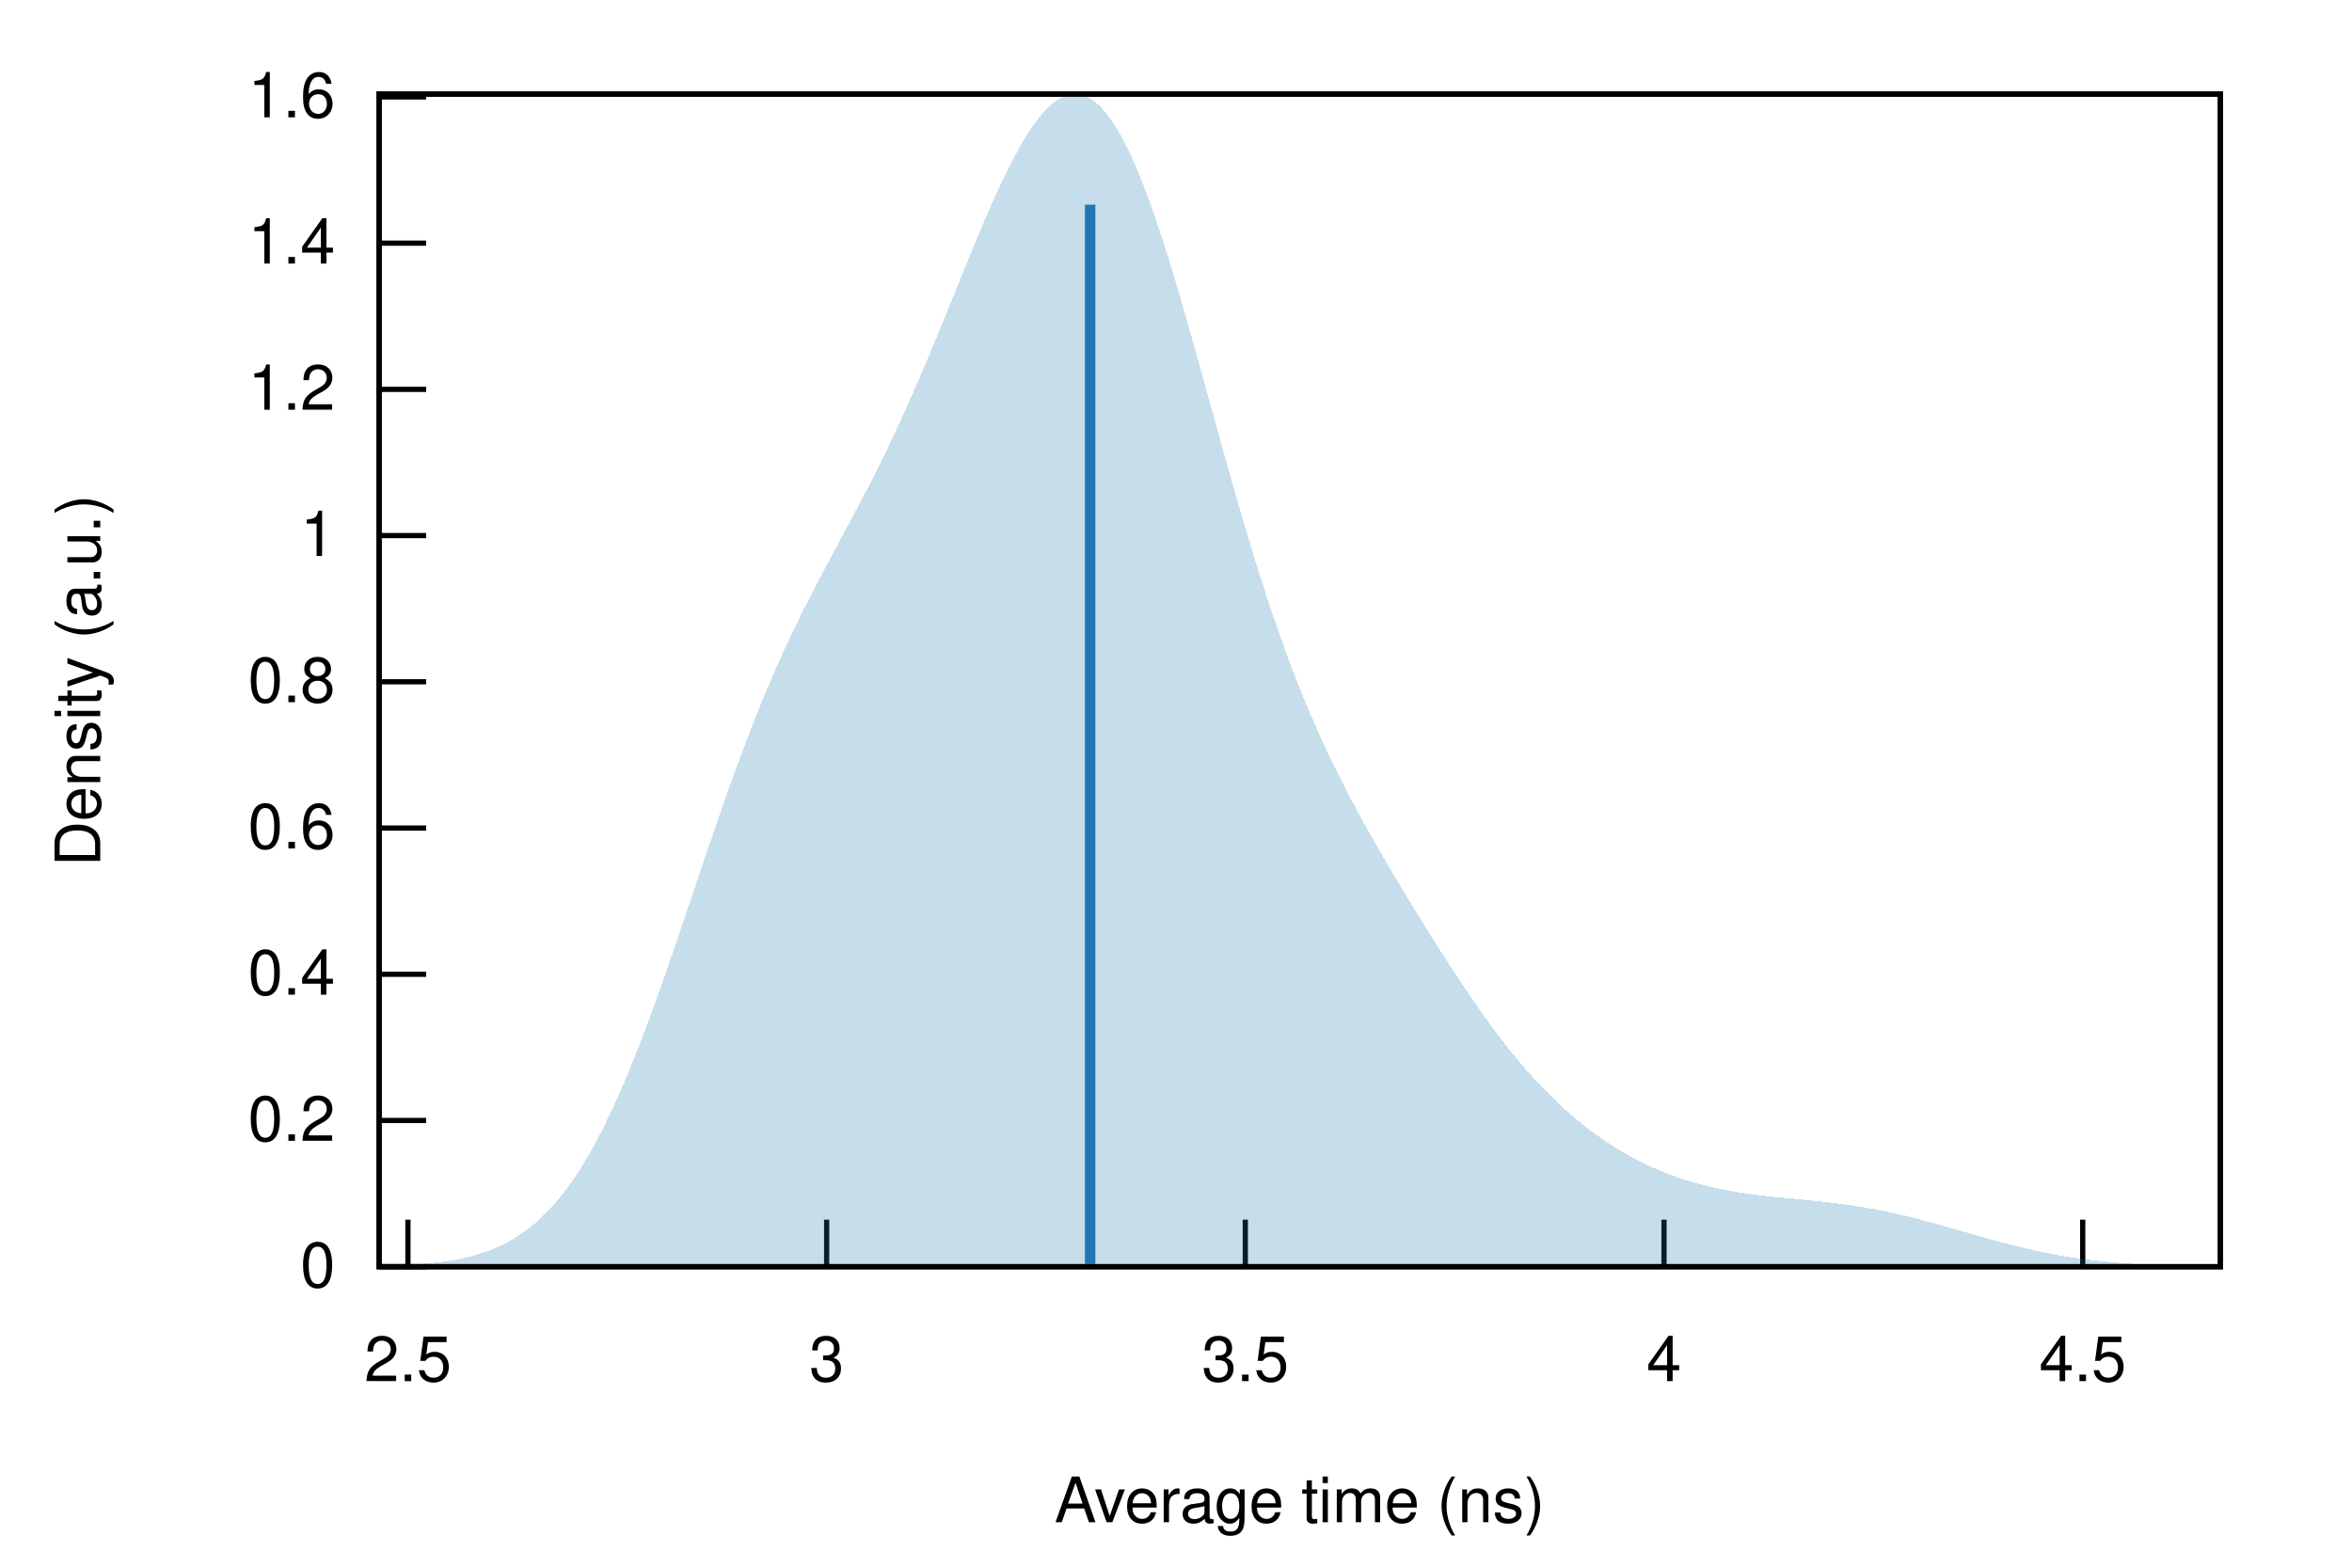
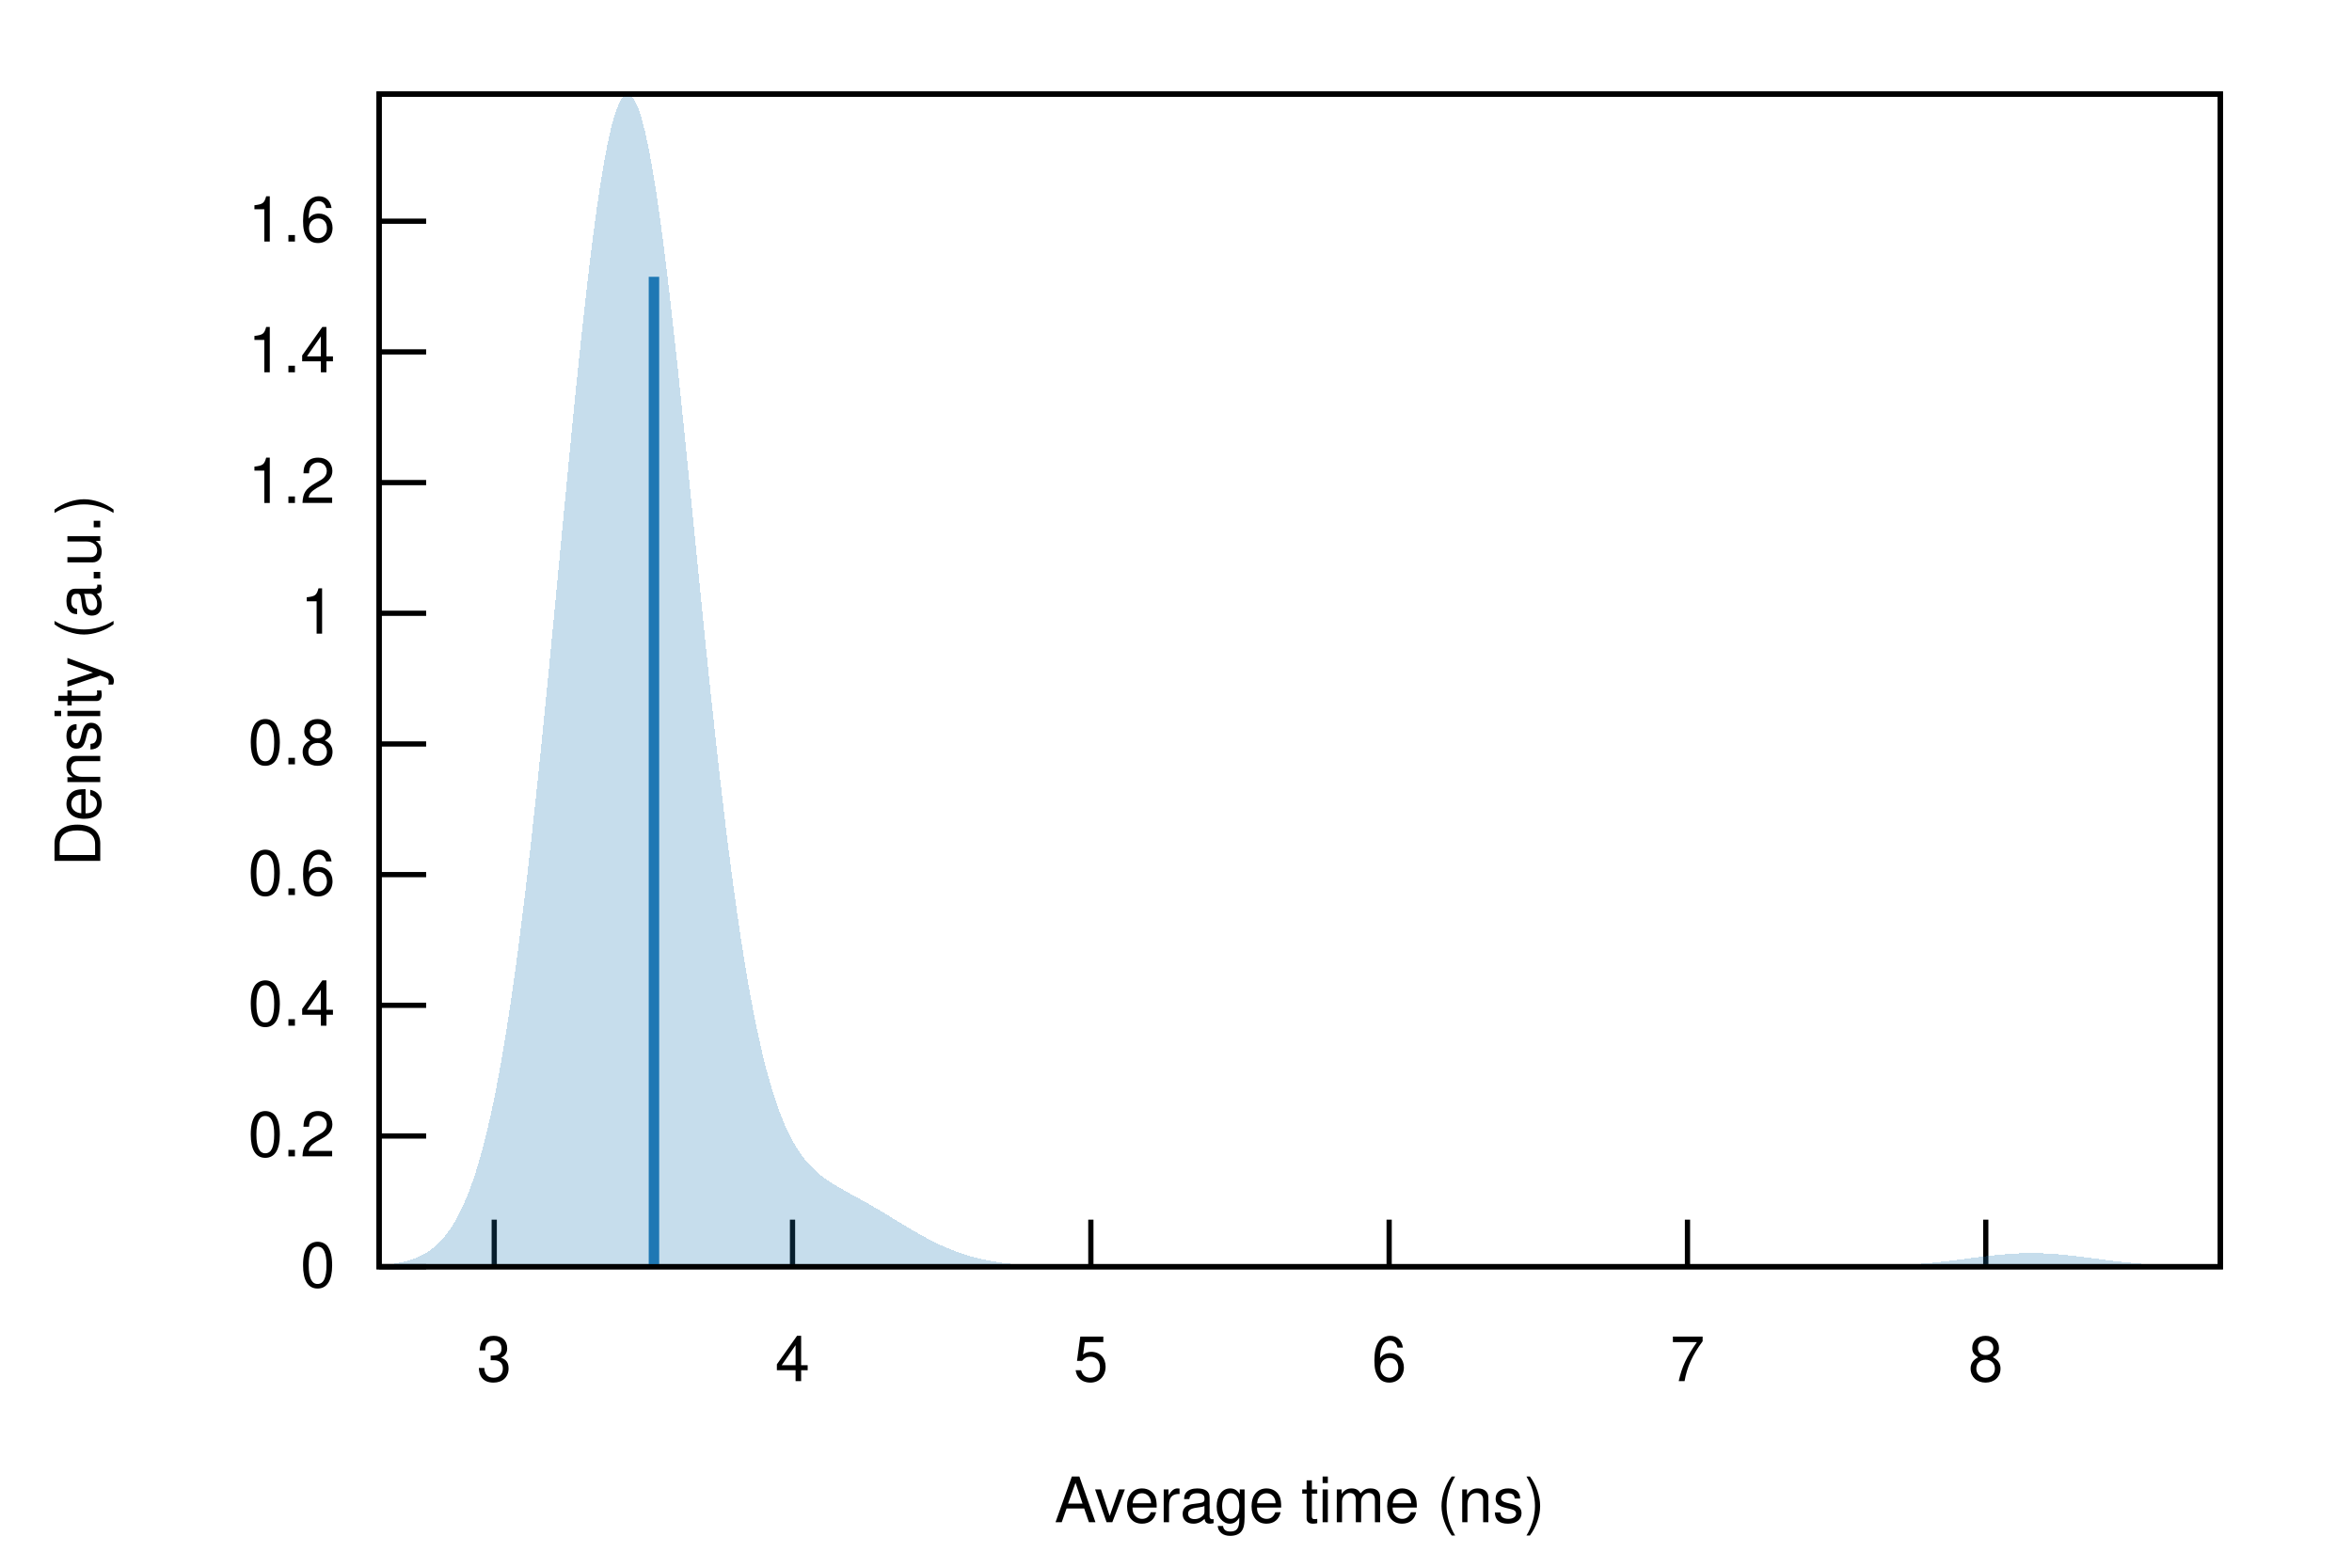
<svg xmlns="http://www.w3.org/2000/svg" xmlns:xlink="http://www.w3.org/1999/xlink" viewBox="0 0 450 300">
  <g id="gnuplot_canvas">
    <rect x="0" y="0" width="450" height="300" fill="none" />
    <defs>
      <circle id="gpDot" r="0.5" stroke-width="0.5" stroke="currentColor" />
      <path id="gpPt0" stroke-width="0.222" stroke="currentColor" d="M-1,0 h2 M0,-1 v2" />
      <path id="gpPt1" stroke-width="0.222" stroke="currentColor" d="M-1,-1 L1,1 M1,-1 L-1,1" />
      <path id="gpPt2" stroke-width="0.222" stroke="currentColor" d="M-1,0 L1,0 M0,-1 L0,1 M-1,-1 L1,1 M-1,1 L1,-1" />
      <rect id="gpPt3" stroke-width="0.222" stroke="currentColor" x="-1" y="-1" width="2" height="2" />
      <rect id="gpPt4" stroke-width="0.222" stroke="currentColor" fill="currentColor" x="-1" y="-1" width="2" height="2" />
      <circle id="gpPt5" stroke-width="0.222" stroke="currentColor" cx="0" cy="0" r="1" />
      <use xlink:href="#gpPt5" id="gpPt6" fill="currentColor" stroke="none" />
      <path id="gpPt7" stroke-width="0.222" stroke="currentColor" d="M0,-1.33 L-1.33,0.67 L1.33,0.67 z" />
      <use xlink:href="#gpPt7" id="gpPt8" fill="currentColor" stroke="none" />
      <use xlink:href="#gpPt7" id="gpPt9" stroke="currentColor" transform="rotate(180)" />
      <use xlink:href="#gpPt9" id="gpPt10" fill="currentColor" stroke="none" />
      <use xlink:href="#gpPt3" id="gpPt11" stroke="currentColor" transform="rotate(45)" />
      <use xlink:href="#gpPt11" id="gpPt12" fill="currentColor" stroke="none" />
      <path id="gpPt13" stroke-width="0.222" stroke="currentColor" d="M0,1.330 L1.265,0.411 L0.782,-1.067 L-0.782,-1.076 L-1.265,0.411 z" />
      <use xlink:href="#gpPt13" id="gpPt14" fill="currentColor" stroke="none" />
      <filter id="textbox" filterUnits="objectBoundingBox" x="0" y="0" height="1" width="1">
        <feFlood flood-color="white" flood-opacity="1" result="bgnd" />
        <feComposite in="SourceGraphic" in2="bgnd" operator="atop" />
      </filter>
      <filter id="greybox" filterUnits="objectBoundingBox" x="0" y="0" height="1" width="1">
        <feFlood flood-color="lightgrey" flood-opacity="1" result="grey" />
        <feComposite in="SourceGraphic" in2="grey" operator="atop" />
      </filter>
    </defs>
    <g fill="none" color="white" stroke="currentColor" stroke-width="1.00" stroke-linecap="butt" stroke-linejoin="miter">
</g>
    <g fill="none" color="black" stroke="currentColor" stroke-width="1.00" stroke-linecap="butt" stroke-linejoin="miter">
      <path stroke="black" d="M72.53,242.40 L81.53,242.40  " />
      <g transform="translate(64.14,246.30)" stroke="none" fill="black" font-family="Helvetica" font-size="12.00" text-anchor="end">
        <text>
          <tspan font-family="Helvetica"> 0</tspan>
        </text>
      </g>
    </g>
    <g fill="none" color="black" stroke="currentColor" stroke-width="1.00" stroke-linecap="butt" stroke-linejoin="miter">
-       <path stroke="black" d="M72.53,214.42 L81.53,214.42  " />
-       <g transform="translate(64.14,218.32)" stroke="none" fill="black" font-family="Helvetica" font-size="12.00" text-anchor="end">
+       <path stroke="black" d="M72.53,217.39 L81.53,217.39  " />
+       <g transform="translate(64.14,221.29)" stroke="none" fill="black" font-family="Helvetica" font-size="12.00" text-anchor="end">
        <text>
          <tspan font-family="Helvetica"> 0.2</tspan>
        </text>
      </g>
    </g>
    <g fill="none" color="black" stroke="currentColor" stroke-width="1.00" stroke-linecap="butt" stroke-linejoin="miter">
-       <path stroke="black" d="M72.53,186.44 L81.53,186.44  " />
-       <g transform="translate(64.14,190.34)" stroke="none" fill="black" font-family="Helvetica" font-size="12.00" text-anchor="end">
+       <path stroke="black" d="M72.53,192.38 L81.53,192.38  " />
+       <g transform="translate(64.14,196.28)" stroke="none" fill="black" font-family="Helvetica" font-size="12.00" text-anchor="end">
        <text>
          <tspan font-family="Helvetica"> 0.4</tspan>
        </text>
      </g>
    </g>
    <g fill="none" color="black" stroke="currentColor" stroke-width="1.00" stroke-linecap="butt" stroke-linejoin="miter">
-       <path stroke="black" d="M72.53,158.46 L81.53,158.46  " />
-       <g transform="translate(64.14,162.36)" stroke="none" fill="black" font-family="Helvetica" font-size="12.00" text-anchor="end">
+       <path stroke="black" d="M72.53,167.37 L81.53,167.37  " />
+       <g transform="translate(64.14,171.27)" stroke="none" fill="black" font-family="Helvetica" font-size="12.00" text-anchor="end">
        <text>
          <tspan font-family="Helvetica"> 0.6</tspan>
        </text>
      </g>
    </g>
    <g fill="none" color="black" stroke="currentColor" stroke-width="1.00" stroke-linecap="butt" stroke-linejoin="miter">
-       <path stroke="black" d="M72.53,130.47 L81.53,130.47  " />
-       <g transform="translate(64.14,134.37)" stroke="none" fill="black" font-family="Helvetica" font-size="12.00" text-anchor="end">
+       <path stroke="black" d="M72.53,142.37 L81.53,142.37  " />
+       <g transform="translate(64.14,146.27)" stroke="none" fill="black" font-family="Helvetica" font-size="12.00" text-anchor="end">
        <text>
          <tspan font-family="Helvetica"> 0.8</tspan>
        </text>
      </g>
    </g>
    <g fill="none" color="black" stroke="currentColor" stroke-width="1.00" stroke-linecap="butt" stroke-linejoin="miter">
-       <path stroke="black" d="M72.53,102.49 L81.53,102.49  " />
-       <g transform="translate(64.14,106.39)" stroke="none" fill="black" font-family="Helvetica" font-size="12.00" text-anchor="end">
+       <path stroke="black" d="M72.53,117.36 L81.53,117.36  " />
+       <g transform="translate(64.14,121.26)" stroke="none" fill="black" font-family="Helvetica" font-size="12.00" text-anchor="end">
        <text>
          <tspan font-family="Helvetica"> 1</tspan>
        </text>
      </g>
    </g>
    <g fill="none" color="black" stroke="currentColor" stroke-width="1.00" stroke-linecap="butt" stroke-linejoin="miter">
-       <path stroke="black" d="M72.53,74.51 L81.53,74.51  " />
-       <g transform="translate(64.14,78.41)" stroke="none" fill="black" font-family="Helvetica" font-size="12.00" text-anchor="end">
+       <path stroke="black" d="M72.53,92.35 L81.53,92.35  " />
+       <g transform="translate(64.14,96.25)" stroke="none" fill="black" font-family="Helvetica" font-size="12.00" text-anchor="end">
        <text>
          <tspan font-family="Helvetica"> 1.2</tspan>
        </text>
      </g>
    </g>
    <g fill="none" color="black" stroke="currentColor" stroke-width="1.00" stroke-linecap="butt" stroke-linejoin="miter">
-       <path stroke="black" d="M72.53,46.53 L81.53,46.53  " />
-       <g transform="translate(64.14,50.43)" stroke="none" fill="black" font-family="Helvetica" font-size="12.00" text-anchor="end">
+       <path stroke="black" d="M72.53,67.34 L81.53,67.34  " />
+       <g transform="translate(64.14,71.24)" stroke="none" fill="black" font-family="Helvetica" font-size="12.00" text-anchor="end">
        <text>
          <tspan font-family="Helvetica"> 1.4</tspan>
        </text>
      </g>
    </g>
    <g fill="none" color="black" stroke="currentColor" stroke-width="1.00" stroke-linecap="butt" stroke-linejoin="miter">
-       <path stroke="black" d="M72.53,18.55 L81.53,18.55  " />
-       <g transform="translate(64.14,22.45)" stroke="none" fill="black" font-family="Helvetica" font-size="12.00" text-anchor="end">
+       <path stroke="black" d="M72.53,42.33 L81.53,42.33  " />
+       <g transform="translate(64.14,46.23)" stroke="none" fill="black" font-family="Helvetica" font-size="12.00" text-anchor="end">
        <text>
          <tspan font-family="Helvetica"> 1.6</tspan>
        </text>
      </g>
    </g>
    <g fill="none" color="black" stroke="currentColor" stroke-width="1.00" stroke-linecap="butt" stroke-linejoin="miter">
-       <path stroke="black" d="M78.05,242.40 L78.05,233.40  " />
-       <g transform="translate(78.05,264.30)" stroke="none" fill="black" font-family="Helvetica" font-size="12.00" text-anchor="middle">
-         <text>
-           <tspan font-family="Helvetica"> 2.5</tspan>
-         </text>
-       </g>
-     </g>
-     <g fill="none" color="black" stroke="currentColor" stroke-width="1.00" stroke-linecap="butt" stroke-linejoin="miter">
-       <path stroke="black" d="M158.16,242.40 L158.16,233.40  " />
-       <g transform="translate(158.16,264.30)" stroke="none" fill="black" font-family="Helvetica" font-size="12.00" text-anchor="middle">
+       <path stroke="black" d="M94.56,242.40 L94.56,233.40  " />
+       <g transform="translate(94.56,264.30)" stroke="none" fill="black" font-family="Helvetica" font-size="12.00" text-anchor="middle">
        <text>
          <tspan font-family="Helvetica"> 3</tspan>
        </text>
      </g>
    </g>
    <g fill="none" color="black" stroke="currentColor" stroke-width="1.00" stroke-linecap="butt" stroke-linejoin="miter">
-       <path stroke="black" d="M238.26,242.40 L238.26,233.40  " />
-       <g transform="translate(238.26,264.30)" stroke="none" fill="black" font-family="Helvetica" font-size="12.00" text-anchor="middle">
-         <text>
-           <tspan font-family="Helvetica"> 3.5</tspan>
-         </text>
-       </g>
-     </g>
-     <g fill="none" color="black" stroke="currentColor" stroke-width="1.00" stroke-linecap="butt" stroke-linejoin="miter">
-       <path stroke="black" d="M318.37,242.40 L318.37,233.40  " />
-       <g transform="translate(318.37,264.30)" stroke="none" fill="black" font-family="Helvetica" font-size="12.00" text-anchor="middle">
+       <path stroke="black" d="M151.63,242.40 L151.63,233.40  " />
+       <g transform="translate(151.63,264.30)" stroke="none" fill="black" font-family="Helvetica" font-size="12.00" text-anchor="middle">
        <text>
          <tspan font-family="Helvetica"> 4</tspan>
        </text>
      </g>
    </g>
    <g fill="none" color="black" stroke="currentColor" stroke-width="1.00" stroke-linecap="butt" stroke-linejoin="miter">
-       <path stroke="black" d="M398.48,242.40 L398.48,233.40  " />
-       <g transform="translate(398.48,264.30)" stroke="none" fill="black" font-family="Helvetica" font-size="12.00" text-anchor="middle">
+       <path stroke="black" d="M208.71,242.40 L208.71,233.40  " />
+       <g transform="translate(208.71,264.30)" stroke="none" fill="black" font-family="Helvetica" font-size="12.00" text-anchor="middle">
        <text>
-           <tspan font-family="Helvetica"> 4.5</tspan>
+           <tspan font-family="Helvetica"> 5</tspan>
+         </text>
+       </g>
+     </g>
+     <g fill="none" color="black" stroke="currentColor" stroke-width="1.00" stroke-linecap="butt" stroke-linejoin="miter">
+       <path stroke="black" d="M265.78,242.40 L265.78,233.40  " />
+       <g transform="translate(265.78,264.30)" stroke="none" fill="black" font-family="Helvetica" font-size="12.00" text-anchor="middle">
+         <text>
+           <tspan font-family="Helvetica"> 6</tspan>
+         </text>
+       </g>
+     </g>
+     <g fill="none" color="black" stroke="currentColor" stroke-width="1.00" stroke-linecap="butt" stroke-linejoin="miter">
+       <path stroke="black" d="M322.86,242.40 L322.86,233.40  " />
+       <g transform="translate(322.86,264.30)" stroke="none" fill="black" font-family="Helvetica" font-size="12.00" text-anchor="middle">
+         <text>
+           <tspan font-family="Helvetica"> 7</tspan>
+         </text>
+       </g>
+     </g>
+     <g fill="none" color="black" stroke="currentColor" stroke-width="1.00" stroke-linecap="butt" stroke-linejoin="miter">
+       <path stroke="black" d="M379.93,242.40 L379.93,233.40  " />
+       <g transform="translate(379.93,264.30)" stroke="none" fill="black" font-family="Helvetica" font-size="12.00" text-anchor="middle">
+         <text>
+           <tspan font-family="Helvetica"> 8</tspan>
        </text>
      </g>
    </g>
    <g fill="none" color="black" stroke="currentColor" stroke-width="1.00" stroke-linecap="butt" stroke-linejoin="miter">
</g>
    <g fill="none" color="black" stroke="currentColor" stroke-width="1.00" stroke-linecap="butt" stroke-linejoin="miter">
      <path stroke="black" d="M72.53,18.01 L72.53,242.40 L424.82,242.40 L424.82,18.01 L72.53,18.01 Z  " />
    </g>
    <g fill="none" color="black" stroke="currentColor" stroke-width="1.00" stroke-linecap="butt" stroke-linejoin="miter">
      <g transform="translate(19.18,130.21) rotate(270)" stroke="none" fill="black" font-family="Helvetica" font-size="12.00" text-anchor="middle">
        <text>
          <tspan font-family="Helvetica">Density (a.u.)</tspan>
        </text>
      </g>
    </g>
    <g fill="none" color="black" stroke="currentColor" stroke-width="1.00" stroke-linecap="butt" stroke-linejoin="miter">
      <g transform="translate(248.67,291.30)" stroke="none" fill="black" font-family="Helvetica" font-size="12.00" text-anchor="middle">
        <text>
          <tspan font-family="Helvetica">Average time (ns)</tspan>
        </text>
      </g>
    </g>
    <g fill="none" color="black" stroke="currentColor" stroke-width="1.00" stroke-linecap="butt" stroke-linejoin="miter">
</g>
    <g id="gnuplot_plot_1">
      <g fill="none" color="black" stroke="currentColor" stroke-width="1.00" stroke-linecap="butt" stroke-linejoin="miter">
        <g stroke="none" shape-rendering="crispEdges">
-           <polygon fill="rgb( 31, 120, 180)" fill-opacity="0.25" points="72.53,242.26 73.24,242.24 73.94,242.22 74.65,242.20 75.35,242.18 76.06,242.15 76.77,242.12 77.47,242.08 78.18,242.05 78.88,242.00 79.59,241.96 80.30,241.91 81.00,241.85 81.71,241.79 82.41,241.72 83.12,241.65 83.83,241.57 84.53,241.48 85.24,241.38 85.94,241.27 86.65,241.16 87.36,241.03 88.06,240.89 88.77,240.74 89.47,240.58 90.18,240.40 90.89,240.21 91.59,240.00 92.30,239.77 93.00,239.53 93.71,239.27 94.42,238.99 95.12,238.69 95.83,238.36 96.53,238.02 97.24,237.64 97.95,237.25 98.65,236.82 99.36,236.37 100.06,235.88 100.77,235.37 101.48,234.82 102.18,234.24 102.89,233.63 103.59,232.98 104.30,232.29 105.01,231.57 105.71,230.80 106.42,230.00 107.12,229.15 107.83,228.26 108.54,227.33 109.24,226.35 109.95,225.33 110.65,224.26 111.36,223.15 112.07,221.99 112.77,220.79 113.48,219.53 114.18,218.23 114.89,216.89 115.60,215.49 116.30,214.05 117.01,212.57 117.71,211.04 118.42,209.46 119.13,207.84 119.83,206.18 120.54,204.48 121.24,202.74 121.95,200.96 122.66,199.14 123.36,197.29 124.07,195.40 124.77,193.49 125.48,191.54 126.19,189.57 126.89,187.57 127.60,185.55 128.30,183.52 129.01,181.46 129.72,179.39 130.42,177.32 131.13,175.23 131.83,173.13 132.54,171.04 133.25,168.94 133.95,166.85 134.66,164.76 135.36,162.68 136.07,160.61 136.78,158.55 137.48,156.51 138.19,154.48 138.89,152.47 139.60,150.49 140.31,148.53 141.01,146.59 141.72,144.68 142.42,142.79 143.13,140.94 143.84,139.12 144.54,137.32 145.25,135.56 145.95,133.82 146.66,132.12 147.37,130.45 148.07,128.82 148.78,127.21 149.48,125.63 150.19,124.08 150.90,122.56 151.60,121.06 152.31,119.59 153.01,118.15 153.72,116.72 154.43,115.32 155.13,113.94 155.84,112.57 156.54,111.22 157.25,109.88 157.96,108.55 158.66,107.23 159.37,105.91 160.07,104.60 160.78,103.29 161.48,101.98 162.19,100.67 162.90,99.35 163.60,98.02 164.31,96.69 165.01,95.34 165.72,93.99 166.43,92.61 167.13,91.23 167.84,89.83 168.54,88.41 169.25,86.97 169.96,85.51 170.66,84.03 171.37,82.53 172.07,81.01 172.78,79.46 173.49,77.90 174.19,76.32 174.90,74.71 175.60,73.09 176.31,71.44 177.02,69.78 177.72,68.11 178.43,66.41 179.13,64.71 179.84,62.99 180.55,61.26 181.25,59.53 181.96,57.79 182.66,56.05 183.37,54.30 184.08,52.56 184.78,50.83 185.49,49.10 186.19,47.38 186.90,45.68 187.61,44.00 188.31,42.34 189.02,40.70 189.72,39.09 190.43,37.51 191.14,35.97 191.84,34.47 192.55,33.00 193.25,31.59 193.96,30.23 194.67,28.92 195.37,27.66 196.08,26.47 196.78,25.34 197.49,24.29 198.20,23.30 198.90,22.39 199.61,21.55 200.31,20.80 201.02,20.13 201.73,19.55 202.43,19.05 203.14,18.65 203.84,18.34 204.55,18.13 205.26,18.02 205.96,18.01 206.67,18.10 207.37,18.29 208.08,18.59 208.79,18.98 209.49,19.49 210.20,20.10 210.90,20.81 211.61,21.62 212.32,22.54 213.02,23.57 213.73,24.69 214.43,25.91 215.14,27.23 215.85,28.64 216.55,30.15 217.26,31.75 217.96,33.43 218.67,35.20 219.38,37.05 220.08,38.98 220.79,40.97 221.49,43.04 222.20,45.18 222.91,47.37 223.61,49.62 224.32,51.92 225.02,54.27 225.73,56.66 226.44,59.08 227.14,61.54 227.85,64.03 228.55,66.54 229.26,69.07 229.97,71.61 230.67,74.16 231.38,76.72 232.08,79.27 232.79,81.82 233.50,84.37 234.20,86.90 234.91,89.41 235.61,91.90 236.32,94.38 237.03,96.82 237.73,99.24 238.44,101.62 239.14,103.97 239.85,106.29 240.56,108.57 241.26,110.81 241.97,113.00 242.67,115.16 243.38,117.27 244.09,119.34 244.79,121.37 245.50,123.35 246.20,125.29 246.91,127.19 247.62,129.04 248.32,130.85 249.03,132.62 249.73,134.35 250.44,136.04 251.15,137.69 251.85,139.30 252.56,140.88 253.26,142.42 253.97,143.94 254.68,145.42 255.38,146.87 256.09,148.30 256.79,149.70 257.50,151.07 258.21,152.43 258.91,153.76 259.62,155.07 260.32,156.37 261.03,157.65 261.74,158.91 262.44,160.17 263.15,161.41 263.85,162.63 264.56,163.85 265.27,165.06 265.97,166.26 266.68,167.45 267.38,168.64 268.09,169.81 268.80,170.99 269.50,172.15 270.21,173.31 270.91,174.46 271.62,175.61 272.33,176.76 273.03,177.89 273.74,179.02 274.44,180.15 275.15,181.26 275.86,182.38 276.56,183.48 277.27,184.57 277.97,185.66 278.68,186.74 279.39,187.81 280.09,188.86 280.80,189.91 281.50,190.95 282.21,191.97 282.92,192.98 283.62,193.98 284.33,194.97 285.03,195.94 285.74,196.90 286.45,197.85 287.15,198.77 287.86,199.69 288.56,200.59 289.27,201.47 289.98,202.33 290.68,203.18 291.39,204.02 292.09,204.83 292.80,205.63 293.51,206.41 294.21,207.18 294.92,207.93 295.62,208.66 296.33,209.38 297.04,210.08 297.74,210.76 298.45,211.42 299.15,212.07 299.86,212.71 300.57,213.33 301.27,213.93 301.98,214.52 302.68,215.09 303.39,215.65 304.10,216.19 304.80,216.72 305.51,217.23 306.21,217.73 306.92,218.22 307.63,218.69 308.33,219.15 309.04,219.59 309.74,220.03 310.45,220.45 311.16,220.85 311.86,221.25 312.57,221.63 313.27,222.00 313.98,222.36 314.69,222.71 315.39,223.05 316.10,223.37 316.80,223.68 317.51,223.99 318.22,224.28 318.92,224.56 319.63,224.83 320.33,225.09 321.04,225.34 321.75,225.58 322.45,225.81 323.16,226.03 323.86,226.24 324.57,226.44 325.28,226.63 325.98,226.82 326.69,226.99 327.39,227.16 328.10,227.32 328.81,227.47 329.51,227.61 330.22,227.75 330.92,227.88 331.63,228.00 332.34,228.12 333.04,228.23 333.75,228.34 334.45,228.44 335.16,228.54 335.87,228.63 336.57,228.71 337.28,228.80 337.98,228.88 338.69,228.96 339.39,229.03 340.10,229.11 340.81,229.18 341.51,229.25 342.22,229.32 342.92,229.38 343.63,229.45 344.34,229.52 345.04,229.59 345.75,229.66 346.45,229.73 347.16,229.80 347.87,229.88 348.57,229.95 349.28,230.03 349.98,230.11 350.69,230.20 351.40,230.28 352.10,230.37 352.81,230.47 353.51,230.57 354.22,230.67 354.93,230.78 355.63,230.89 356.34,231.00 357.04,231.12 357.75,231.25 358.46,231.37 359.16,231.51 359.87,231.65 360.57,231.79 361.28,231.93 361.99,232.09 362.69,232.24 363.40,232.40 364.10,232.57 364.81,232.74 365.52,232.91 366.22,233.09 366.93,233.27 367.63,233.45 368.34,233.64 369.05,233.83 369.75,234.02 370.46,234.21 371.16,234.41 371.87,234.61 372.58,234.81 373.28,235.01 373.99,235.21 374.69,235.42 375.40,235.62 376.11,235.82 376.81,236.03 377.52,236.23 378.22,236.43 378.93,236.63 379.64,236.83 380.34,237.03 381.05,237.23 381.75,237.42 382.46,237.61 383.17,237.80 383.87,237.99 384.58,238.17 385.28,238.35 385.99,238.52 386.70,238.70 387.40,238.86 388.11,239.03 388.81,239.19 389.52,239.34 390.23,239.49 390.93,239.64 391.64,239.78 392.34,239.92 393.05,240.05 393.76,240.18 394.46,240.31 395.17,240.42 395.87,240.54 396.58,240.65 397.29,240.75 397.99,240.85 398.70,240.95 399.40,241.04 400.11,241.13 400.82,241.21 401.52,241.29 402.23,241.37 402.93,241.44 403.64,241.50 404.35,241.57 405.05,241.63 405.76,241.68 406.46,241.74 407.17,241.79 407.88,241.83 408.58,241.88 409.29,241.92 409.99,241.96 410.70,241.99 411.41,242.03 412.11,242.06 412.82,242.09 413.52,242.11 414.23,242.14 414.94,242.16 415.64,242.18 416.35,242.20 417.05,242.22 417.76,242.24 418.47,242.25 419.17,242.27 419.88,242.28 420.58,242.29 421.29,242.30 422.00,242.31 422.70,242.32 423.41,242.33 424.11,242.33 424.82,242.34 424.82,242.40 424.11,242.40 423.41,242.40 422.70,242.40 422.00,242.40 421.29,242.40 420.58,242.40 419.88,242.40 419.17,242.40 418.47,242.40 417.76,242.40 417.05,242.40 416.35,242.40 415.64,242.40 414.94,242.40 414.23,242.40 413.52,242.40 412.82,242.40 412.11,242.40 411.41,242.40 410.70,242.40 409.99,242.40 409.29,242.40 408.58,242.40 407.88,242.40 407.17,242.40 406.46,242.40 405.76,242.40 405.05,242.40 404.35,242.40 403.64,242.40 402.93,242.40 402.23,242.40 401.52,242.40 400.82,242.40 400.11,242.40 399.40,242.40 398.70,242.40 397.99,242.40 397.29,242.40 396.58,242.40 395.87,242.40 395.17,242.40 394.46,242.40 393.76,242.40 393.05,242.40 392.34,242.40 391.64,242.40 390.93,242.40 390.23,242.40 389.52,242.40 388.81,242.40 388.11,242.40 387.40,242.40 386.70,242.40 385.99,242.40 385.28,242.40 384.58,242.40 383.87,242.40 383.17,242.40 382.46,242.40 381.75,242.40 381.05,242.40 380.34,242.40 379.64,242.40 378.93,242.40 378.22,242.40 377.52,242.40 376.81,242.40 376.11,242.40 375.40,242.40 374.69,242.40 373.99,242.40 373.28,242.40 372.58,242.40 371.87,242.40 371.16,242.40 370.46,242.40 369.75,242.40 369.05,242.40 368.34,242.40 367.63,242.40 366.93,242.40 366.22,242.40 365.52,242.40 364.81,242.40 364.10,242.40 363.40,242.40 362.69,242.40 361.99,242.40 361.28,242.40 360.57,242.40 359.87,242.40 359.16,242.40 358.46,242.40 357.75,242.40 357.04,242.40 356.34,242.40 355.63,242.40 354.93,242.40 354.22,242.40 353.51,242.40 352.81,242.40 352.10,242.40 351.40,242.40 350.69,242.40 349.98,242.40 349.28,242.40 348.57,242.40 347.87,242.40 347.16,242.40 346.45,242.40 345.75,242.40 345.04,242.40 344.34,242.40 343.63,242.40 342.92,242.40 342.22,242.40 341.51,242.40 340.81,242.40 340.10,242.40 339.39,242.40 338.69,242.40 337.98,242.40 337.28,242.40 336.57,242.40 335.87,242.40 335.16,242.40 334.45,242.40 333.75,242.40 333.04,242.40 332.34,242.40 331.63,242.40 330.92,242.40 330.22,242.40 329.51,242.40 328.81,242.40 328.10,242.40 327.39,242.40 326.69,242.40 325.98,242.40 325.28,242.40 324.57,242.40 323.86,242.40 323.16,242.40 322.45,242.40 321.75,242.40 321.04,242.40 320.33,242.40 319.63,242.40 318.92,242.40 318.22,242.40 317.51,242.40 316.80,242.40 316.10,242.40 315.39,242.40 314.69,242.40 313.98,242.40 313.27,242.40 312.57,242.40 311.86,242.40 311.16,242.40 310.45,242.40 309.74,242.40 309.04,242.40 308.33,242.40 307.63,242.40 306.92,242.40 306.21,242.40 305.51,242.40 304.80,242.40 304.10,242.40 303.39,242.40 302.68,242.40 301.98,242.40 301.27,242.40 300.57,242.40 299.86,242.40 299.15,242.40 298.45,242.40 297.74,242.40 297.04,242.40 296.33,242.40 295.62,242.40 294.92,242.40 294.21,242.40 293.51,242.40 292.80,242.40 292.09,242.40 291.39,242.40 290.68,242.40 289.98,242.40 289.27,242.40 288.56,242.40 287.86,242.40 287.15,242.40 286.45,242.40 285.74,242.40 285.03,242.40 284.33,242.40 283.62,242.40 282.92,242.40 282.21,242.40 281.50,242.40 280.80,242.40 280.09,242.40 279.39,242.40 278.68,242.40 277.97,242.40 277.27,242.40 276.56,242.40 275.86,242.40 275.15,242.40 274.44,242.40 273.74,242.40 273.03,242.40 272.33,242.40 271.62,242.40 270.91,242.40 270.21,242.40 269.50,242.40 268.80,242.40 268.09,242.40 267.38,242.40 266.68,242.40 265.97,242.40 265.27,242.40 264.56,242.40 263.85,242.40 263.15,242.40 262.44,242.40 261.74,242.40 261.03,242.40 260.32,242.40 259.62,242.40 258.91,242.40 258.21,242.40 257.50,242.40 256.79,242.40 256.09,242.40 255.38,242.40 254.68,242.40 253.97,242.40 253.26,242.40 252.56,242.40 251.85,242.40 251.15,242.40 250.44,242.40 249.73,242.40 249.03,242.40 248.32,242.40 247.62,242.40 246.91,242.40 246.20,242.40 245.50,242.40 244.79,242.40 244.09,242.40 243.38,242.40 242.67,242.40 241.97,242.40 241.26,242.40 240.56,242.40 239.85,242.40 239.14,242.40 238.44,242.40 237.73,242.40 237.03,242.40 236.32,242.40 235.61,242.40 234.91,242.40 234.20,242.40 233.50,242.40 232.79,242.40 232.08,242.40 231.38,242.40 230.67,242.40 229.97,242.40 229.26,242.40 228.55,242.40 227.85,242.40 227.14,242.40 226.44,242.40 225.73,242.40 225.02,242.40 224.32,242.40 223.61,242.40 222.91,242.40 222.20,242.40 221.49,242.40 220.79,242.40 220.08,242.40 219.38,242.40 218.67,242.40 217.96,242.40 217.26,242.40 216.55,242.40 215.85,242.40 215.14,242.40 214.43,242.40 213.73,242.40 213.02,242.40 212.32,242.40 211.61,242.40 210.90,242.40 210.20,242.40 209.49,242.40 208.79,242.40 208.08,242.40 207.37,242.40 206.67,242.40 205.96,242.40 205.26,242.40 204.55,242.40 203.84,242.40 203.14,242.40 202.43,242.40 201.73,242.40 201.02,242.40 200.31,242.40 199.61,242.40 198.90,242.40 198.20,242.40 197.49,242.40 196.78,242.40 196.08,242.40 195.37,242.40 194.67,242.40 193.96,242.40 193.25,242.40 192.55,242.40 191.84,242.40 191.14,242.40 190.43,242.40 189.72,242.40 189.02,242.40 188.31,242.40 187.61,242.40 186.90,242.40 186.19,242.40 185.49,242.40 184.78,242.40 184.08,242.40 183.37,242.40 182.66,242.40 181.96,242.40 181.25,242.40 180.55,242.40 179.84,242.40 179.13,242.40 178.43,242.40 177.72,242.40 177.02,242.40 176.31,242.40 175.60,242.40 174.90,242.40 174.19,242.40 173.49,242.40 172.78,242.40 172.07,242.40 171.37,242.40 170.66,242.40 169.96,242.40 169.25,242.40 168.54,242.40 167.84,242.40 167.13,242.40 166.43,242.40 165.72,242.40 165.01,242.40 164.31,242.40 163.60,242.40 162.90,242.40 162.19,242.40 161.48,242.40 160.78,242.40 160.07,242.40 159.37,242.40 158.66,242.40 157.96,242.40 157.25,242.40 156.54,242.40 155.84,242.40 155.13,242.40 154.43,242.40 153.72,242.40 153.01,242.40 152.31,242.40 151.60,242.40 150.90,242.40 150.19,242.40 149.48,242.40 148.78,242.40 148.07,242.40 147.37,242.40 146.66,242.40 145.95,242.40 145.25,242.40 144.54,242.40 143.84,242.40 143.13,242.40 142.42,242.40 141.72,242.40 141.01,242.40 140.31,242.40 139.60,242.40 138.89,242.40 138.19,242.40 137.48,242.40 136.78,242.40 136.07,242.40 135.36,242.40 134.66,242.40 133.95,242.40 133.25,242.40 132.54,242.40 131.83,242.40 131.13,242.40 130.42,242.40 129.72,242.40 129.01,242.40 128.30,242.40 127.60,242.40 126.89,242.40 126.19,242.40 125.48,242.40 124.77,242.40 124.07,242.40 123.36,242.40 122.66,242.40 121.95,242.40 121.24,242.40 120.54,242.40 119.83,242.40 119.13,242.40 118.42,242.40 117.71,242.40 117.01,242.40 116.30,242.40 115.60,242.40 114.89,242.40 114.18,242.40 113.48,242.40 112.77,242.40 112.07,242.40 111.36,242.40 110.65,242.40 109.95,242.40 109.24,242.40 108.54,242.40 107.83,242.40 107.12,242.40 106.42,242.40 105.71,242.40 105.01,242.40 104.30,242.40 103.59,242.40 102.89,242.40 102.18,242.40 101.48,242.40 100.77,242.40 100.06,242.40 99.36,242.40 98.65,242.40 97.95,242.40 97.24,242.40 96.53,242.40 95.83,242.40 95.12,242.40 94.42,242.40 93.71,242.40 93.00,242.40 92.30,242.40 91.59,242.40 90.89,242.40 90.18,242.40 89.47,242.40 88.77,242.40 88.06,242.40 87.36,242.40 86.65,242.40 85.94,242.40 85.24,242.40 84.53,242.40 83.83,242.40 83.12,242.40 82.41,242.40 81.71,242.40 81.00,242.40 80.30,242.40 79.59,242.40 78.88,242.40 78.18,242.40 77.47,242.40 76.77,242.40 76.06,242.40 75.35,242.40 74.65,242.40 73.94,242.40 73.24,242.40 72.53,242.40 " />
+           <polygon fill="rgb( 31, 120, 180)" fill-opacity="0.25" points="72.53,242.14 73.24,242.08 73.94,242.01 74.65,241.93 75.35,241.83 76.06,241.71 76.77,241.57 77.47,241.41 78.18,241.21 78.88,240.98 79.59,240.72 80.30,240.41 81.00,240.05 81.71,239.63 82.41,239.15 83.12,238.59 83.83,237.95 84.53,237.23 85.24,236.40 85.94,235.46 86.65,234.39 87.36,233.19 88.06,231.85 88.77,230.34 89.47,228.66 90.18,226.79 90.89,224.71 91.59,222.43 92.30,219.91 93.00,217.15 93.71,214.14 94.42,210.87 95.12,207.31 95.83,203.48 96.53,199.35 97.24,194.93 97.95,190.21 98.65,185.20 99.36,179.88 100.06,174.28 100.77,168.40 101.48,162.24 102.18,155.84 102.89,149.20 103.59,142.36 104.30,135.33 105.01,128.15 105.71,120.85 106.42,113.46 107.12,106.04 107.83,98.63 108.54,91.26 109.24,83.98 109.95,76.85 110.65,69.92 111.36,63.22 112.07,56.83 112.77,50.77 113.48,45.11 114.18,39.88 114.89,35.13 115.60,30.90 116.30,27.22 117.01,24.12 117.71,21.64 118.42,19.78 119.13,18.57 119.83,18.01 120.54,18.11 121.24,18.87 121.95,20.27 122.66,22.31 123.36,24.96 124.07,28.20 124.77,31.99 125.48,36.32 126.19,41.12 126.89,46.37 127.60,52.03 128.30,58.03 129.01,64.34 129.72,70.90 130.42,77.67 131.13,84.59 131.83,91.62 132.54,98.71 133.25,105.81 133.95,112.88 134.66,119.88 135.36,126.77 136.07,133.52 136.78,140.09 137.48,146.46 138.19,152.61 138.89,158.51 139.60,164.14 140.31,169.50 141.01,174.58 141.72,179.36 142.42,183.85 143.13,188.04 143.84,191.95 144.54,195.56 145.25,198.90 145.95,201.97 146.66,204.77 147.37,207.33 148.07,209.65 148.78,211.75 149.48,213.65 150.19,215.35 150.90,216.88 151.60,218.25 152.31,219.47 153.01,220.56 153.72,221.53 154.43,222.40 155.13,223.17 155.84,223.87 156.54,224.50 157.25,225.07 157.96,225.59 158.66,226.08 159.37,226.53 160.07,226.96 160.78,227.37 161.48,227.77 162.19,228.17 162.90,228.56 163.60,228.94 164.31,229.33 165.01,229.72 165.72,230.12 166.43,230.52 167.13,230.93 167.84,231.35 168.54,231.76 169.25,232.19 169.96,232.61 170.66,233.04 171.37,233.47 172.07,233.90 172.78,234.33 173.49,234.75 174.19,235.17 174.90,235.59 175.60,235.99 176.31,236.39 177.02,236.78 177.72,237.15 178.43,237.52 179.13,237.87 179.84,238.20 180.55,238.52 181.25,238.83 181.96,239.12 182.66,239.40 183.37,239.66 184.08,239.90 184.78,240.13 185.49,240.35 186.19,240.54 186.90,240.73 187.61,240.90 188.31,241.06 189.02,241.20 189.72,241.33 190.43,241.45 191.14,241.56 191.84,241.66 192.55,241.75 193.25,241.83 193.96,241.90 194.67,241.96 195.37,242.02 196.08,242.07 196.78,242.12 197.49,242.15 198.20,242.19 198.90,242.22 199.61,242.25 200.31,242.27 201.02,242.29 201.73,242.31 202.43,242.32 203.14,242.33 203.84,242.34 204.55,242.35 205.26,242.36 205.96,242.37 206.67,242.37 207.37,242.38 208.08,242.38 208.79,242.39 209.49,242.39 210.20,242.39 210.90,242.39 211.61,242.39 212.32,242.39 213.02,242.40 213.73,242.40 214.43,242.40 215.14,242.40 215.85,242.40 216.55,242.40 217.26,242.40 217.96,242.40 218.67,242.40 219.38,242.40 220.08,242.40 220.79,242.40 221.49,242.40 222.20,242.40 222.91,242.40 223.61,242.40 224.32,242.40 225.02,242.40 225.73,242.40 226.44,242.40 227.14,242.40 227.85,242.40 228.55,242.40 229.26,242.40 229.97,242.40 230.67,242.40 231.38,242.40 232.08,242.40 232.79,242.40 233.50,242.40 234.20,242.40 234.91,242.40 235.61,242.40 236.32,242.40 237.03,242.40 237.73,242.40 238.44,242.40 239.14,242.40 239.85,242.40 240.56,242.40 241.26,242.40 241.97,242.40 242.67,242.40 243.38,242.40 244.09,242.40 244.79,242.40 245.50,242.40 246.20,242.40 246.91,242.40 247.62,242.40 248.32,242.40 249.03,242.40 249.73,242.40 250.44,242.40 251.15,242.40 251.85,242.40 252.56,242.40 253.26,242.40 253.97,242.40 254.68,242.40 255.38,242.40 256.09,242.40 256.79,242.40 257.50,242.40 258.21,242.40 258.91,242.40 259.62,242.40 260.32,242.40 261.03,242.40 261.74,242.40 262.44,242.40 263.15,242.40 263.85,242.40 264.56,242.40 265.27,242.40 265.97,242.40 266.68,242.40 267.38,242.40 268.09,242.40 268.80,242.40 269.50,242.40 270.21,242.40 270.91,242.40 271.62,242.40 272.33,242.40 273.03,242.40 273.74,242.40 274.44,242.40 275.15,242.40 275.86,242.40 276.56,242.40 277.27,242.40 277.97,242.40 278.68,242.40 279.39,242.40 280.09,242.40 280.80,242.40 281.50,242.40 282.21,242.40 282.92,242.40 283.62,242.40 284.33,242.40 285.03,242.40 285.74,242.40 286.45,242.40 287.15,242.40 287.86,242.40 288.56,242.40 289.27,242.40 289.98,242.40 290.68,242.40 291.39,242.40 292.09,242.40 292.80,242.40 293.51,242.40 294.21,242.40 294.92,242.40 295.62,242.40 296.33,242.40 297.04,242.40 297.74,242.40 298.45,242.40 299.15,242.40 299.86,242.40 300.57,242.40 301.27,242.40 301.98,242.40 302.68,242.40 303.39,242.40 304.10,242.40 304.80,242.40 305.51,242.40 306.21,242.40 306.92,242.40 307.63,242.40 308.33,242.40 309.04,242.40 309.74,242.40 310.45,242.40 311.16,242.40 311.86,242.40 312.57,242.40 313.27,242.40 313.98,242.40 314.69,242.40 315.39,242.40 316.10,242.40 316.80,242.40 317.51,242.40 318.22,242.40 318.92,242.40 319.63,242.40 320.33,242.40 321.04,242.40 321.75,242.40 322.45,242.40 323.16,242.40 323.86,242.40 324.57,242.40 325.28,242.40 325.98,242.40 326.69,242.40 327.39,242.40 328.10,242.40 328.81,242.40 329.51,242.40 330.22,242.40 330.92,242.40 331.63,242.40 332.34,242.40 333.04,242.40 333.75,242.40 334.45,242.40 335.16,242.40 335.87,242.40 336.57,242.40 337.28,242.40 337.98,242.40 338.69,242.40 339.39,242.40 340.10,242.40 340.81,242.40 341.51,242.40 342.22,242.40 342.92,242.40 343.63,242.40 344.34,242.40 345.04,242.40 345.75,242.40 346.45,242.39 347.16,242.39 347.87,242.39 348.57,242.39 349.28,242.39 349.98,242.38 350.69,242.38 351.40,242.38 352.10,242.37 352.81,242.37 353.51,242.36 354.22,242.36 354.93,242.35 355.63,242.34 356.34,242.33 357.04,242.32 357.75,242.30 358.46,242.29 359.16,242.27 359.87,242.25 360.57,242.23 361.28,242.20 361.99,242.17 362.69,242.14 363.40,242.11 364.10,242.07 364.81,242.03 365.52,241.99 366.22,241.94 366.93,241.89 367.63,241.83 368.34,241.77 369.05,241.71 369.75,241.64 370.46,241.57 371.16,241.49 371.87,241.41 372.58,241.33 373.28,241.25 373.99,241.16 374.69,241.07 375.40,240.98 376.11,240.89 376.81,240.80 377.52,240.70 378.22,240.61 378.93,240.52 379.64,240.44 380.34,240.35 381.05,240.27 381.75,240.19 382.46,240.12 383.17,240.06 383.87,240.00 384.58,239.95 385.28,239.90 385.99,239.86 386.70,239.84 387.40,239.82 388.11,239.80 388.81,239.80 389.52,239.81 390.23,239.82 390.93,239.85 391.64,239.88 392.34,239.92 393.05,239.97 393.76,240.03 394.46,240.09 395.17,240.16 395.87,240.23 396.58,240.31 397.29,240.39 397.99,240.48 398.70,240.56 399.40,240.65 400.11,240.75 400.82,240.84 401.52,240.93 402.23,241.02 402.93,241.11 403.64,241.20 404.35,241.29 405.05,241.37 405.76,241.45 406.46,241.53 407.17,241.60 407.88,241.67 408.58,241.74 409.29,241.80 409.99,241.86 410.70,241.91 411.41,241.96 412.11,242.01 412.82,242.05 413.52,242.09 414.23,242.13 414.94,242.16 415.64,242.19 416.35,242.21 417.05,242.24 417.76,242.26 418.47,242.28 419.17,242.29 419.88,242.31 420.58,242.32 421.29,242.33 422.00,242.34 422.70,242.35 423.41,242.36 424.11,242.37 424.82,242.37 424.82,242.40 424.11,242.40 423.41,242.40 422.70,242.40 422.00,242.40 421.29,242.40 420.58,242.40 419.88,242.40 419.17,242.40 418.47,242.40 417.76,242.40 417.05,242.40 416.35,242.40 415.64,242.40 414.94,242.40 414.23,242.40 413.52,242.40 412.82,242.40 412.11,242.40 411.41,242.40 410.70,242.40 409.99,242.40 409.29,242.40 408.58,242.40 407.88,242.40 407.17,242.40 406.46,242.40 405.76,242.40 405.05,242.40 404.35,242.40 403.64,242.40 402.93,242.40 402.23,242.40 401.52,242.40 400.82,242.40 400.11,242.40 399.40,242.40 398.70,242.40 397.99,242.40 397.29,242.40 396.58,242.40 395.87,242.40 395.17,242.40 394.46,242.40 393.76,242.40 393.05,242.40 392.34,242.40 391.64,242.40 390.93,242.40 390.23,242.40 389.52,242.40 388.81,242.40 388.11,242.40 387.40,242.40 386.70,242.40 385.99,242.40 385.28,242.40 384.58,242.40 383.87,242.40 383.17,242.40 382.46,242.40 381.75,242.40 381.05,242.40 380.34,242.40 379.64,242.40 378.93,242.40 378.22,242.40 377.52,242.40 376.81,242.40 376.11,242.40 375.40,242.40 374.69,242.40 373.99,242.40 373.28,242.40 372.58,242.40 371.87,242.40 371.16,242.40 370.46,242.40 369.75,242.40 369.05,242.40 368.34,242.40 367.63,242.40 366.93,242.40 366.22,242.40 365.52,242.40 364.81,242.40 364.10,242.40 363.40,242.40 362.69,242.40 361.99,242.40 361.28,242.40 360.57,242.40 359.87,242.40 359.16,242.40 358.46,242.40 357.75,242.40 357.04,242.40 356.34,242.40 355.63,242.40 354.93,242.40 354.22,242.40 353.51,242.40 352.81,242.40 352.10,242.40 351.40,242.40 350.69,242.40 349.98,242.40 349.28,242.40 348.57,242.40 347.87,242.40 347.16,242.40 346.45,242.40 345.75,242.40 345.04,242.40 344.34,242.40 343.63,242.40 342.92,242.40 342.22,242.40 341.51,242.40 340.81,242.40 340.10,242.40 339.39,242.40 338.69,242.40 337.98,242.40 337.28,242.40 336.57,242.40 335.87,242.40 335.16,242.40 334.45,242.40 333.75,242.40 333.04,242.40 332.34,242.40 331.63,242.40 330.92,242.40 330.22,242.40 329.51,242.40 328.81,242.40 328.10,242.40 327.39,242.40 326.69,242.40 325.98,242.40 325.28,242.40 324.57,242.40 323.86,242.40 323.16,242.40 322.45,242.40 321.75,242.40 321.04,242.40 320.33,242.40 319.63,242.40 318.92,242.40 318.22,242.40 317.51,242.40 316.80,242.40 316.10,242.40 315.39,242.40 314.69,242.40 313.98,242.40 313.27,242.40 312.57,242.40 311.86,242.40 311.16,242.40 310.45,242.40 309.74,242.40 309.04,242.40 308.33,242.40 307.63,242.40 306.92,242.40 306.21,242.40 305.51,242.40 304.80,242.40 304.10,242.40 303.39,242.40 302.68,242.40 301.98,242.40 301.27,242.40 300.57,242.40 299.86,242.40 299.15,242.40 298.45,242.40 297.74,242.40 297.04,242.40 296.33,242.40 295.62,242.40 294.92,242.40 294.21,242.40 293.51,242.40 292.80,242.40 292.09,242.40 291.39,242.40 290.68,242.40 289.98,242.40 289.27,242.40 288.56,242.40 287.86,242.40 287.15,242.40 286.45,242.40 285.74,242.40 285.03,242.40 284.33,242.40 283.62,242.40 282.92,242.40 282.21,242.40 281.50,242.40 280.80,242.40 280.09,242.40 279.39,242.40 278.68,242.40 277.97,242.40 277.27,242.40 276.56,242.40 275.86,242.40 275.15,242.40 274.44,242.40 273.74,242.40 273.03,242.40 272.33,242.40 271.62,242.40 270.91,242.40 270.21,242.40 269.50,242.40 268.80,242.40 268.09,242.40 267.38,242.40 266.68,242.40 265.97,242.40 265.27,242.40 264.56,242.40 263.85,242.40 263.15,242.40 262.44,242.40 261.74,242.40 261.03,242.40 260.32,242.40 259.62,242.40 258.91,242.40 258.21,242.40 257.50,242.40 256.79,242.40 256.09,242.40 255.38,242.40 254.68,242.40 253.97,242.40 253.26,242.40 252.56,242.40 251.85,242.40 251.15,242.40 250.44,242.40 249.73,242.40 249.03,242.40 248.32,242.40 247.62,242.40 246.91,242.40 246.20,242.40 245.50,242.40 244.79,242.40 244.09,242.40 243.38,242.40 242.67,242.40 241.97,242.40 241.26,242.40 240.56,242.40 239.85,242.40 239.14,242.40 238.44,242.40 237.73,242.40 237.03,242.40 236.32,242.40 235.61,242.40 234.91,242.40 234.20,242.40 233.50,242.40 232.79,242.40 232.08,242.40 231.38,242.40 230.67,242.40 229.97,242.40 229.26,242.40 228.55,242.40 227.85,242.40 227.14,242.40 226.44,242.40 225.73,242.40 225.02,242.40 224.32,242.40 223.61,242.40 222.91,242.40 222.20,242.40 221.49,242.40 220.79,242.40 220.08,242.40 219.38,242.40 218.67,242.40 217.96,242.40 217.26,242.40 216.55,242.40 215.85,242.40 215.14,242.40 214.43,242.40 213.73,242.40 213.02,242.40 212.32,242.40 211.61,242.40 210.90,242.40 210.20,242.40 209.49,242.40 208.79,242.40 208.08,242.40 207.37,242.40 206.67,242.40 205.96,242.40 205.26,242.40 204.55,242.40 203.84,242.40 203.14,242.40 202.43,242.40 201.73,242.40 201.02,242.40 200.31,242.40 199.61,242.40 198.90,242.40 198.20,242.40 197.49,242.40 196.78,242.40 196.08,242.40 195.37,242.40 194.67,242.40 193.96,242.40 193.25,242.40 192.55,242.40 191.84,242.40 191.14,242.40 190.43,242.40 189.72,242.40 189.02,242.40 188.31,242.40 187.61,242.40 186.90,242.40 186.19,242.40 185.49,242.40 184.78,242.40 184.08,242.40 183.37,242.40 182.66,242.40 181.96,242.40 181.25,242.40 180.55,242.40 179.84,242.40 179.13,242.40 178.43,242.40 177.72,242.40 177.02,242.40 176.31,242.40 175.60,242.40 174.90,242.40 174.19,242.40 173.49,242.40 172.78,242.40 172.07,242.40 171.37,242.40 170.66,242.40 169.96,242.40 169.25,242.40 168.54,242.40 167.84,242.40 167.13,242.40 166.43,242.40 165.72,242.40 165.01,242.40 164.31,242.40 163.60,242.40 162.90,242.40 162.19,242.40 161.48,242.40 160.78,242.40 160.07,242.40 159.37,242.40 158.66,242.40 157.96,242.40 157.25,242.40 156.54,242.40 155.84,242.40 155.13,242.40 154.43,242.40 153.72,242.40 153.01,242.40 152.31,242.40 151.60,242.40 150.90,242.40 150.19,242.40 149.48,242.40 148.78,242.40 148.07,242.40 147.37,242.40 146.66,242.40 145.95,242.40 145.25,242.40 144.54,242.40 143.84,242.40 143.13,242.40 142.42,242.40 141.72,242.40 141.01,242.40 140.31,242.40 139.60,242.40 138.89,242.40 138.19,242.40 137.48,242.40 136.78,242.40 136.07,242.40 135.36,242.40 134.66,242.40 133.95,242.40 133.25,242.40 132.54,242.40 131.83,242.40 131.13,242.40 130.42,242.40 129.72,242.40 129.01,242.40 128.30,242.40 127.60,242.40 126.89,242.40 126.19,242.40 125.48,242.40 124.77,242.40 124.07,242.40 123.36,242.40 122.66,242.40 121.95,242.40 121.24,242.40 120.54,242.40 119.83,242.40 119.13,242.40 118.42,242.40 117.71,242.40 117.01,242.40 116.30,242.40 115.60,242.40 114.89,242.40 114.18,242.40 113.48,242.40 112.77,242.40 112.07,242.40 111.36,242.40 110.65,242.40 109.95,242.40 109.24,242.40 108.54,242.40 107.83,242.40 107.12,242.40 106.42,242.40 105.71,242.40 105.01,242.40 104.30,242.40 103.59,242.40 102.89,242.40 102.18,242.40 101.48,242.40 100.77,242.40 100.06,242.40 99.36,242.40 98.65,242.40 97.95,242.40 97.24,242.40 96.53,242.40 95.83,242.40 95.12,242.40 94.42,242.40 93.71,242.40 93.00,242.40 92.30,242.40 91.59,242.40 90.89,242.40 90.18,242.40 89.47,242.40 88.77,242.40 88.06,242.40 87.36,242.40 86.65,242.40 85.94,242.40 85.24,242.40 84.53,242.40 83.83,242.40 83.12,242.40 82.41,242.40 81.71,242.40 81.00,242.40 80.30,242.40 79.59,242.40 78.88,242.40 78.18,242.40 77.47,242.40 76.77,242.40 76.06,242.40 75.35,242.40 74.65,242.40 73.94,242.40 73.24,242.40 72.53,242.40 " />
        </g>
      </g>
    </g>
    <g id="gnuplot_plot_2">
      <g fill="none" color="white" stroke="rgb( 31, 120, 180)" stroke-width="2.00" stroke-linecap="butt" stroke-linejoin="miter">
</g>
      <g fill="none" color="black" stroke="currentColor" stroke-width="2.00" stroke-linecap="butt" stroke-linejoin="miter">
-         <path stroke="rgb( 31, 120, 180)" d="M208.57,242.40 L208.57,39.17  " />
+         <path stroke="rgb( 31, 120, 180)" d="M125.12,242.40 L125.12,52.97  " />
      </g>
    </g>
    <g fill="none" color="black" stroke="currentColor" stroke-width="2.00" stroke-linecap="butt" stroke-linejoin="miter">
</g>
    <g fill="none" color="black" stroke="black" stroke-width="1.00" stroke-linecap="butt" stroke-linejoin="miter">
</g>
    <g fill="none" color="black" stroke="currentColor" stroke-width="1.00" stroke-linecap="butt" stroke-linejoin="miter">
      <path stroke="black" d="M72.53,18.01 L72.53,242.40 L424.82,242.40 L424.82,18.01 L72.53,18.01 Z  " />
    </g>
    <g fill="none" color="black" stroke="currentColor" stroke-width="1.00" stroke-linecap="butt" stroke-linejoin="miter">
</g>
  </g>
</svg>
